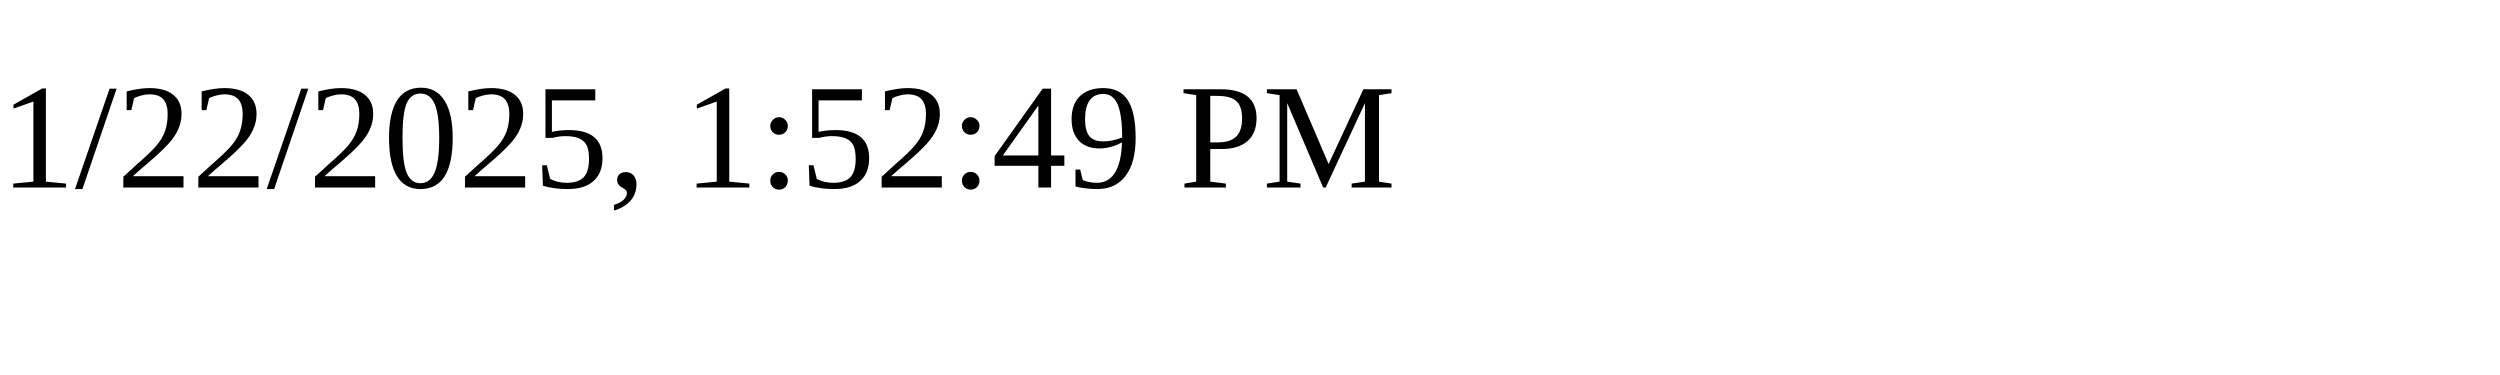
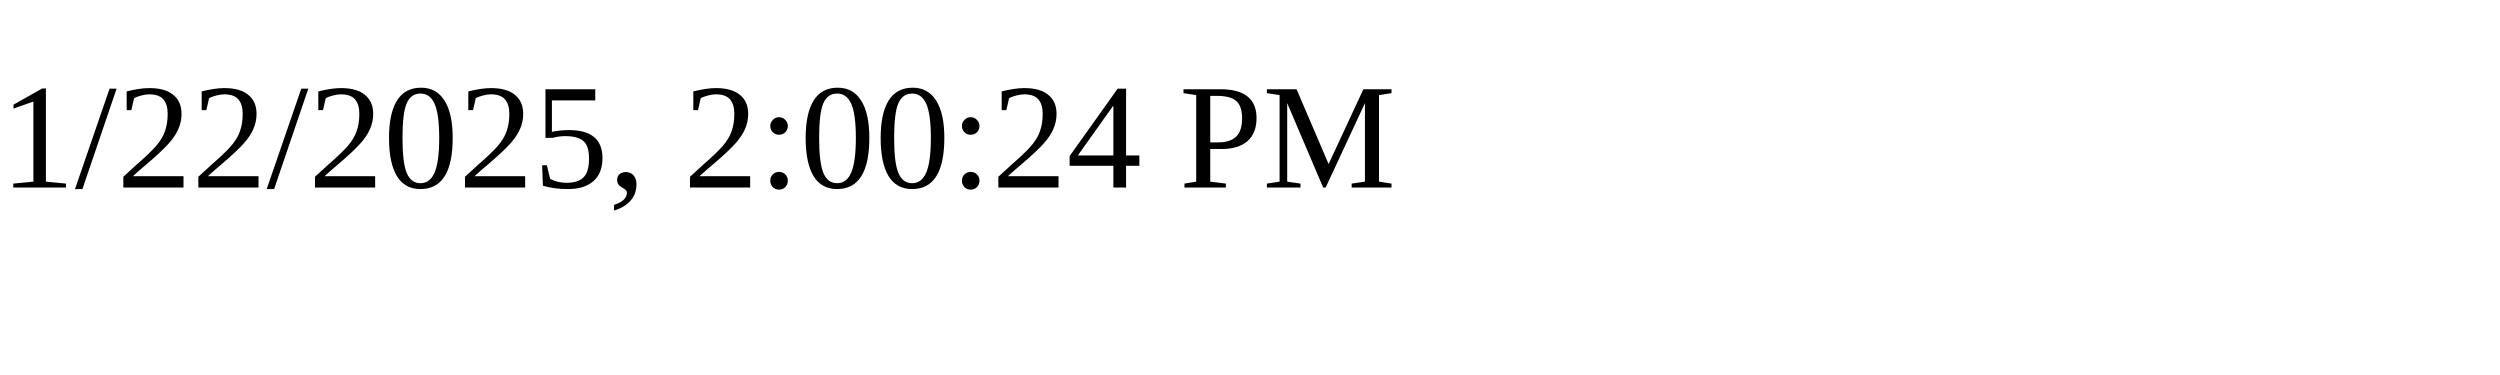
<svg xmlns="http://www.w3.org/2000/svg" height="30" width="200">
-   <text x="0" y="15">1/22/2025, 1:52:49 PM</text>
+   <text x="0" y="15">1/22/2025, 2:00:24 PM</text>
</svg>
